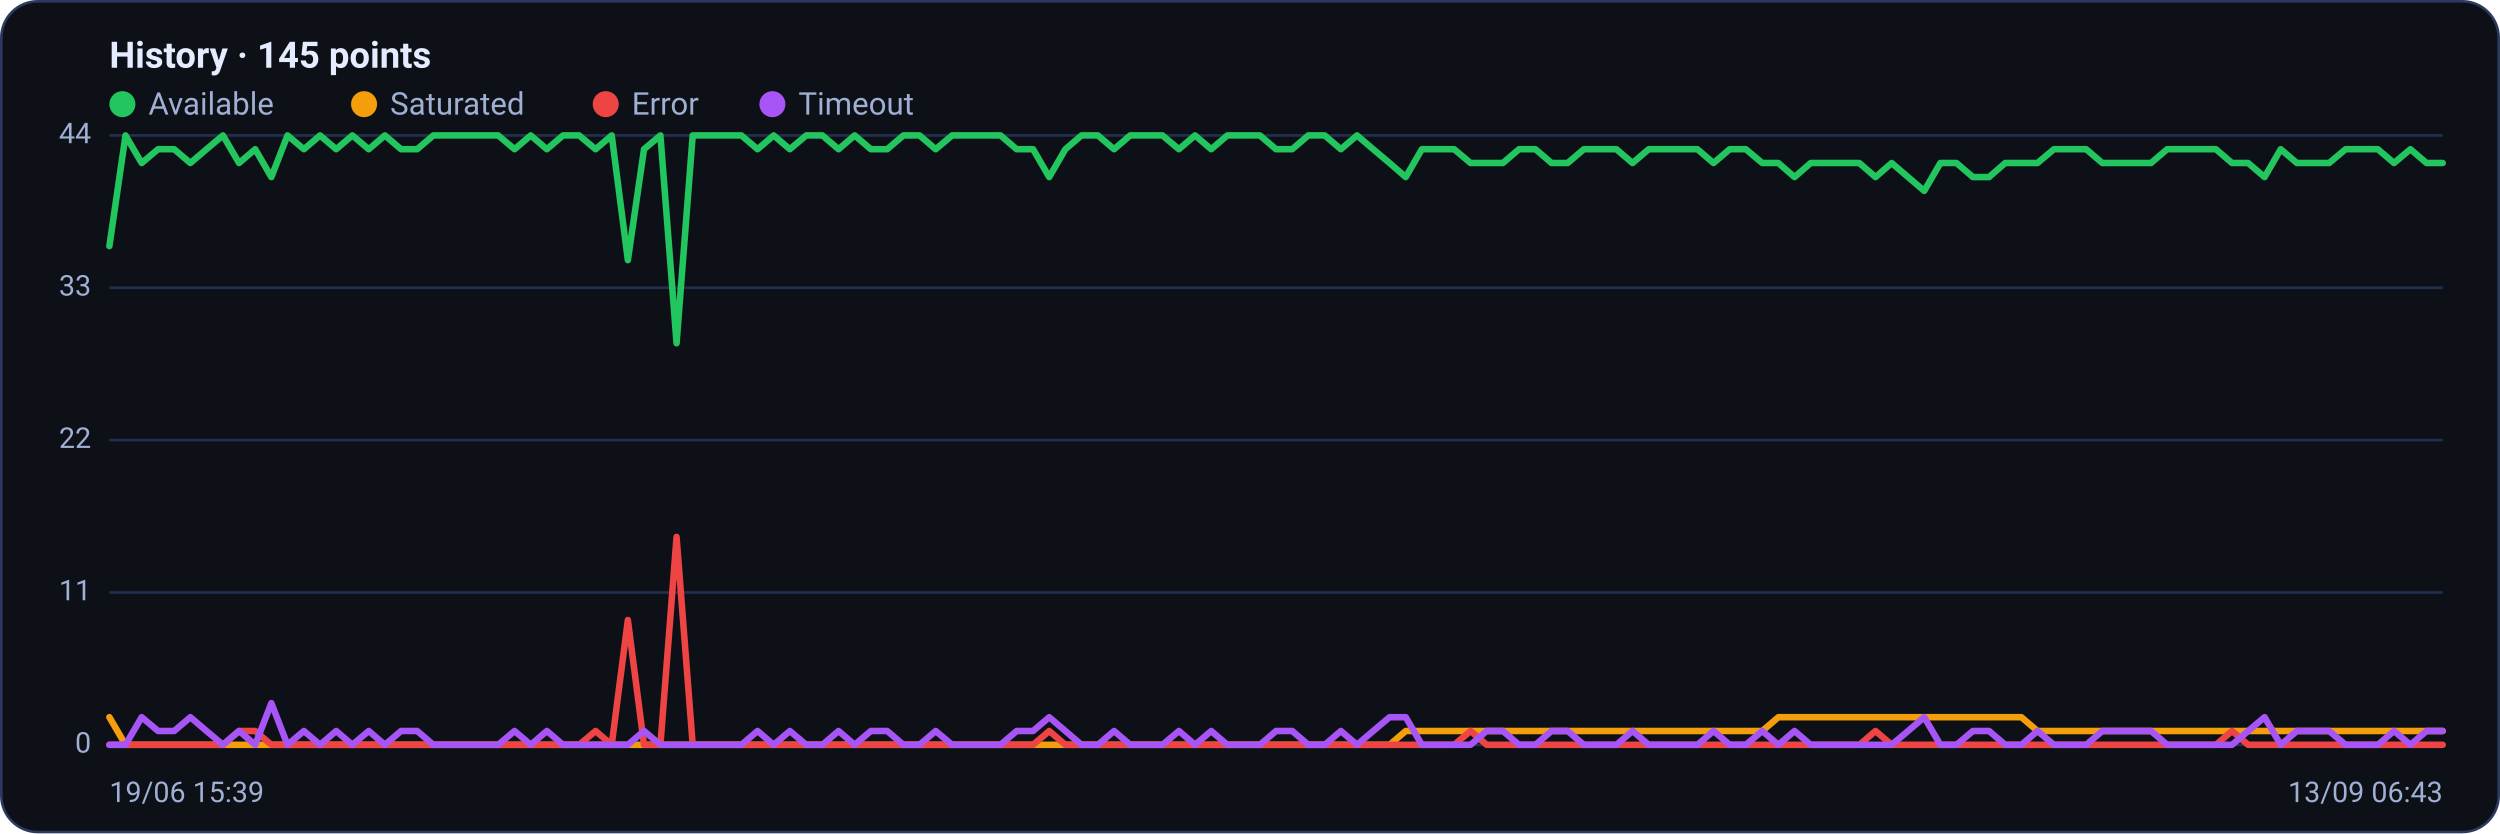
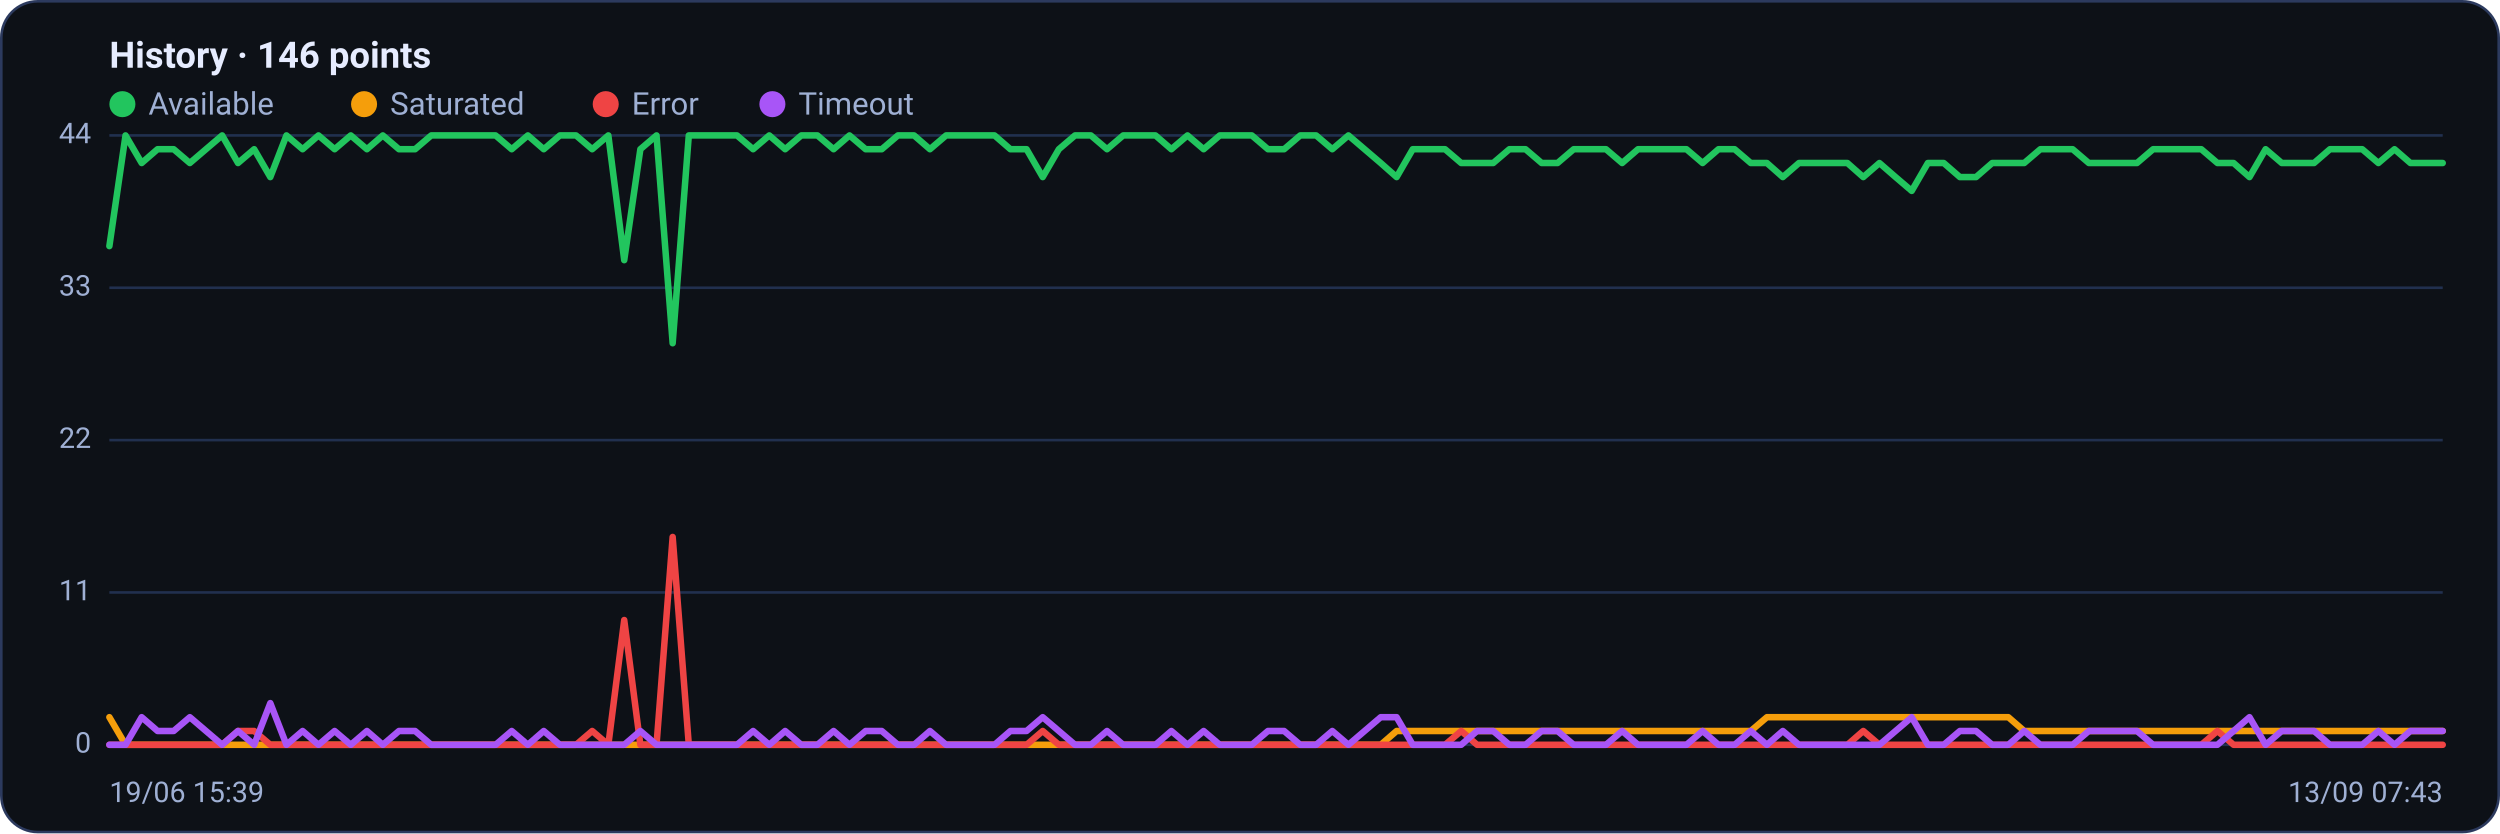
<svg xmlns="http://www.w3.org/2000/svg" viewBox="0 0 960 320" width="960" height="320" font-family="Segoe UI, system-ui, -apple-system, Roboto, Helvetica, Arial, sans-serif" role="img" aria-label="Availability history per region">
  <rect x="0.5" y="0.5" width="959" height="319" rx="14" fill="#0d1117" stroke="#2c3a5e" />
-   <text x="42" y="26" font-size="14" font-weight="600" fill="#e6ecff">History · 145 points</text>
+   <text x="42" y="26" font-size="14" font-weight="600" fill="#e6ecff">History · 146 points</text>
  <circle cx="47" cy="40" r="5" fill="#22c55e" />
  <text x="57" y="44" font-size="12" fill="#9fb0d4">Available</text>
  <circle cx="139.8" cy="40" r="5" fill="#f59e0b" />
  <text x="149.8" y="44" font-size="12" fill="#9fb0d4">Saturated</text>
  <circle cx="232.6" cy="40" r="5" fill="#ef4444" />
  <text x="242.6" y="44" font-size="12" fill="#9fb0d4">Error</text>
  <circle cx="296.6" cy="40" r="5" fill="#a855f7" />
  <text x="306.6" y="44" font-size="12" fill="#9fb0d4">Timeout</text>
  <line x1="42" y1="286.0" x2="938" y2="286.0" stroke="#21304f" stroke-width="1" />
  <text x="35" y="289.0" text-anchor="end" font-size="11" fill="#9fb0d4">0</text>
  <line x1="42" y1="227.5" x2="938" y2="227.5" stroke="#21304f" stroke-width="1" />
  <text x="35" y="230.5" text-anchor="end" font-size="11" fill="#9fb0d4">11</text>
  <line x1="42" y1="169.0" x2="938" y2="169.0" stroke="#21304f" stroke-width="1" />
  <text x="35" y="172.0" text-anchor="end" font-size="11" fill="#9fb0d4">22</text>
  <line x1="42" y1="110.5" x2="938" y2="110.5" stroke="#21304f" stroke-width="1" />
  <text x="35" y="113.5" text-anchor="end" font-size="11" fill="#9fb0d4">33</text>
  <line x1="42" y1="52.0" x2="938" y2="52.0" stroke="#21304f" stroke-width="1" />
  <text x="35" y="55.0" text-anchor="end" font-size="11" fill="#9fb0d4">44</text>
-   <polyline fill="none" stroke="#22c55e" stroke-width="2.5" stroke-linejoin="round" stroke-linecap="round" points="42.0,94.5 48.2,52.0 54.4,62.6 60.7,57.3 66.9,57.3 73.1,62.6 79.3,57.3 85.6,52.0 91.8,62.6 98.0,57.3 104.2,68.0 110.4,52.0 116.7,57.3 122.9,52.0 129.1,57.3 135.3,52.0 141.6,57.3 147.8,52.0 154.0,57.3 160.2,57.3 166.4,52.0 172.7,52.0 178.9,52.0 185.1,52.0 191.3,52.0 197.6,57.3 203.8,52.0 210.0,57.3 216.2,52.0 222.4,52.0 228.7,57.3 234.9,52.0 241.1,99.9 247.3,57.3 253.6,52.0 259.8,131.8 266.0,52.0 272.2,52.0 278.4,52.0 284.7,52.0 290.9,57.3 297.1,52.0 303.3,57.3 309.6,52.0 315.8,52.0 322.0,57.3 328.2,52.0 334.4,57.3 340.7,57.3 346.9,52.0 353.1,52.0 359.3,57.3 365.6,52.0 371.8,52.0 378.0,52.0 384.2,52.0 390.4,57.3 396.7,57.3 402.9,68.0 409.1,57.3 415.3,52.0 421.6,52.0 427.8,57.3 434.0,52.0 440.2,52.0 446.4,52.0 452.7,57.3 458.9,52.0 465.1,57.3 471.3,52.0 477.6,52.0 483.8,52.0 490.0,57.3 496.2,57.3 502.4,52.0 508.7,52.0 514.9,57.3 521.1,52.0 527.3,57.3 533.6,62.6 539.8,68.0 546.0,57.3 552.2,57.3 558.4,57.3 564.7,62.6 570.9,62.6 577.1,62.6 583.3,57.3 589.6,57.3 595.8,62.6 602.0,62.6 608.2,57.3 614.4,57.3 620.7,57.3 626.9,62.6 633.1,57.3 639.3,57.3 645.6,57.3 651.8,57.3 658.0,62.6 664.2,57.3 670.4,57.3 676.7,62.6 682.9,62.6 689.1,68.0 695.3,62.6 701.6,62.6 707.8,62.6 714.0,62.6 720.2,68.0 726.4,62.6 732.7,68.0 738.9,73.3 745.1,62.6 751.3,62.6 757.6,68.0 763.8,68.0 770.0,62.6 776.2,62.6 782.4,62.6 788.7,57.3 794.9,57.3 801.1,57.3 807.3,62.6 813.6,62.6 819.8,62.6 826.0,62.6 832.2,57.3 838.4,57.3 844.7,57.3 850.9,57.3 857.1,62.6 863.3,62.6 869.6,68.0 875.8,57.3 882.0,62.6 888.2,62.6 894.4,62.6 900.7,57.3 906.9,57.3 913.1,57.3 919.3,62.6 925.6,57.3 931.8,62.6 938.0,62.6" />
-   <polyline fill="none" stroke="#f59e0b" stroke-width="2.5" stroke-linejoin="round" stroke-linecap="round" points="42.0,275.4 48.2,286.0 54.4,286.0 60.7,286.0 66.9,286.0 73.1,286.0 79.3,286.0 85.6,286.0 91.8,286.0 98.0,286.0 104.2,286.0 110.4,286.0 116.7,286.0 122.9,286.0 129.1,286.0 135.3,286.0 141.6,286.0 147.8,286.0 154.0,286.0 160.2,286.0 166.4,286.0 172.7,286.0 178.9,286.0 185.1,286.0 191.3,286.0 197.6,286.0 203.8,286.0 210.0,286.0 216.2,286.0 222.4,286.0 228.7,286.0 234.9,286.0 241.1,286.0 247.3,286.0 253.6,286.0 259.8,286.0 266.0,286.0 272.2,286.0 278.4,286.0 284.7,286.0 290.9,286.0 297.1,286.0 303.3,286.0 309.6,286.0 315.8,286.0 322.0,286.0 328.2,286.0 334.4,286.0 340.7,286.0 346.9,286.0 353.1,286.0 359.3,286.0 365.6,286.0 371.8,286.0 378.0,286.0 384.2,286.0 390.4,286.0 396.7,286.0 402.9,286.0 409.1,286.0 415.3,286.0 421.6,286.0 427.8,286.0 434.0,286.0 440.2,286.0 446.4,286.0 452.7,286.0 458.9,286.0 465.1,286.0 471.3,286.0 477.6,286.0 483.8,286.0 490.0,286.0 496.2,286.0 502.4,286.0 508.7,286.0 514.9,286.0 521.1,286.0 527.3,286.0 533.6,286.0 539.8,280.7 546.0,280.7 552.2,280.7 558.4,280.7 564.7,280.7 570.9,280.7 577.1,280.7 583.3,280.7 589.6,280.7 595.8,280.7 602.0,280.7 608.2,280.7 614.4,280.7 620.7,280.7 626.9,280.7 633.1,280.7 639.3,280.7 645.6,280.7 651.8,280.7 658.0,280.7 664.2,280.7 670.4,280.7 676.7,280.7 682.9,275.4 689.1,275.4 695.3,275.4 701.6,275.4 707.8,275.4 714.0,275.4 720.2,275.4 726.4,275.4 732.7,275.4 738.9,275.4 745.1,275.4 751.3,275.4 757.6,275.4 763.8,275.4 770.0,275.4 776.2,275.4 782.4,280.7 788.7,280.7 794.9,280.7 801.1,280.7 807.3,280.7 813.6,280.7 819.8,280.7 826.0,280.7 832.2,280.7 838.4,280.7 844.7,280.7 850.9,280.7 857.1,280.7 863.3,280.7 869.6,280.7 875.8,280.7 882.0,280.7 888.2,280.7 894.4,280.7 900.7,280.7 906.9,280.7 913.1,280.7 919.3,280.7 925.6,280.7 931.8,280.7 938.0,280.7" />
-   <polyline fill="none" stroke="#ef4444" stroke-width="2.5" stroke-linejoin="round" stroke-linecap="round" points="42.0,286.0 48.2,286.0 54.4,286.0 60.7,286.0 66.9,286.0 73.1,286.0 79.3,286.0 85.6,286.0 91.8,280.7 98.0,280.7 104.2,286.0 110.4,286.0 116.7,286.0 122.9,286.0 129.1,286.0 135.3,286.0 141.6,286.0 147.8,286.0 154.0,286.0 160.2,286.0 166.4,286.0 172.7,286.0 178.9,286.0 185.1,286.0 191.3,286.0 197.6,286.0 203.8,286.0 210.0,286.0 216.2,286.0 222.4,286.0 228.7,280.7 234.9,286.0 241.1,238.1 247.3,286.0 253.6,286.0 259.8,206.2 266.0,286.0 272.2,286.0 278.4,286.0 284.7,286.0 290.9,286.0 297.1,286.0 303.3,286.0 309.6,286.0 315.8,286.0 322.0,286.0 328.2,286.0 334.4,286.0 340.7,286.0 346.9,286.0 353.1,286.0 359.3,286.0 365.6,286.0 371.8,286.0 378.0,286.0 384.2,286.0 390.4,286.0 396.7,286.0 402.9,280.7 409.1,286.0 415.3,286.0 421.6,286.0 427.8,286.0 434.0,286.0 440.2,286.0 446.4,286.0 452.7,286.0 458.9,286.0 465.1,286.0 471.3,286.0 477.6,286.0 483.8,286.0 490.0,286.0 496.2,286.0 502.4,286.0 508.7,286.0 514.9,286.0 521.1,286.0 527.3,286.0 533.6,286.0 539.8,286.0 546.0,286.0 552.2,286.0 558.4,286.0 564.7,280.7 570.9,286.0 577.1,286.0 583.3,286.0 589.6,286.0 595.8,286.0 602.0,286.0 608.2,286.0 614.4,286.0 620.7,286.0 626.9,286.0 633.1,286.0 639.3,286.0 645.6,286.0 651.8,286.0 658.0,286.0 664.2,286.0 670.4,286.0 676.7,286.0 682.9,286.0 689.1,286.0 695.3,286.0 701.6,286.0 707.8,286.0 714.0,286.0 720.2,280.7 726.4,286.0 732.7,286.0 738.9,286.0 745.1,286.0 751.3,286.0 757.6,286.0 763.8,286.0 770.0,286.0 776.2,286.0 782.4,286.0 788.7,286.0 794.9,286.0 801.1,286.0 807.3,286.0 813.6,286.0 819.8,286.0 826.0,286.0 832.2,286.0 838.4,286.0 844.7,286.0 850.9,286.0 857.1,280.7 863.3,286.0 869.6,286.0 875.8,286.0 882.0,286.0 888.2,286.0 894.4,286.0 900.7,286.0 906.9,286.0 913.1,286.0 919.3,286.0 925.6,286.0 931.8,286.0 938.0,286.0" />
-   <polyline fill="none" stroke="#a855f7" stroke-width="2.5" stroke-linejoin="round" stroke-linecap="round" points="42.0,286.0 48.2,286.0 54.4,275.4 60.7,280.7 66.9,280.7 73.1,275.4 79.3,280.7 85.6,286.0 91.8,280.7 98.0,286.0 104.2,270.0 110.4,286.0 116.7,280.7 122.9,286.0 129.1,280.7 135.3,286.0 141.6,280.7 147.8,286.0 154.0,280.7 160.2,280.7 166.4,286.0 172.7,286.0 178.9,286.0 185.1,286.0 191.3,286.0 197.6,280.7 203.8,286.0 210.0,280.7 216.2,286.0 222.4,286.0 228.7,286.0 234.9,286.0 241.1,286.0 247.3,280.7 253.6,286.0 259.8,286.0 266.0,286.0 272.2,286.0 278.4,286.0 284.7,286.0 290.9,280.7 297.1,286.0 303.3,280.7 309.6,286.0 315.8,286.0 322.0,280.7 328.2,286.0 334.4,280.7 340.7,280.7 346.9,286.0 353.1,286.0 359.3,280.7 365.6,286.0 371.8,286.0 378.0,286.0 384.2,286.0 390.4,280.7 396.7,280.7 402.9,275.4 409.1,280.7 415.3,286.0 421.6,286.0 427.8,280.7 434.0,286.0 440.2,286.0 446.4,286.0 452.7,280.7 458.9,286.0 465.1,280.7 471.3,286.0 477.6,286.0 483.8,286.0 490.0,280.7 496.2,280.7 502.4,286.0 508.7,286.0 514.9,280.7 521.1,286.0 527.3,280.7 533.6,275.4 539.8,275.4 546.0,286.0 552.2,286.0 558.4,286.0 564.7,286.0 570.9,280.7 577.1,280.7 583.3,286.0 589.6,286.0 595.8,280.7 602.0,280.7 608.2,286.0 614.4,286.0 620.7,286.0 626.9,280.7 633.1,286.0 639.3,286.0 645.6,286.0 651.8,286.0 658.0,280.7 664.2,286.0 670.4,286.0 676.7,280.7 682.9,286.0 689.1,280.7 695.3,286.0 701.6,286.0 707.8,286.0 714.0,286.0 720.2,286.0 726.4,286.0 732.7,280.7 738.9,275.4 745.1,286.0 751.3,286.0 757.6,280.7 763.8,280.7 770.0,286.0 776.2,286.0 782.4,280.7 788.7,286.0 794.9,286.0 801.1,286.0 807.3,280.7 813.6,280.7 819.8,280.7 826.0,280.7 832.2,286.0 838.4,286.0 844.7,286.0 850.9,286.0 857.1,286.0 863.3,280.7 869.6,275.4 875.8,286.0 882.0,280.7 888.2,280.7 894.4,280.7 900.7,286.0 906.9,286.0 913.1,286.0 919.3,280.7 925.6,286.0 931.8,280.7 938.0,280.7" />
+   <polyline fill="none" stroke="#22c55e" stroke-width="2.5" stroke-linejoin="round" stroke-linecap="round" points="42.0,94.5 48.2,52.0 54.4,62.6 60.5,57.3 66.7,57.3 72.9,62.6 79.1,57.3 85.3,52.0 91.4,62.6 97.6,57.3 103.8,68.0 110.0,52.0 116.2,57.3 122.3,52.0 128.5,57.3 134.7,52.0 140.9,57.3 147.0,52.0 153.2,57.3 159.4,57.3 165.6,52.0 171.8,52.0 177.9,52.0 184.1,52.0 190.3,52.0 196.5,57.3 202.7,52.0 208.8,57.3 215.0,52.0 221.2,52.0 227.4,57.3 233.6,52.0 239.7,99.9 245.9,57.3 252.1,52.0 258.3,131.8 264.5,52.0 270.6,52.0 276.8,52.0 283.0,52.0 289.2,57.3 295.4,52.0 301.5,57.3 307.7,52.0 313.9,52.0 320.1,57.3 326.2,52.0 332.4,57.3 338.6,57.3 344.8,52.0 351.0,52.0 357.1,57.3 363.3,52.0 369.5,52.0 375.7,52.0 381.9,52.0 388.0,57.3 394.2,57.3 400.4,68.0 406.6,57.3 412.8,52.0 418.9,52.0 425.1,57.3 431.3,52.0 437.5,52.0 443.7,52.0 449.8,57.3 456.0,52.0 462.2,57.3 468.4,52.0 474.6,52.0 480.7,52.0 486.9,57.3 493.1,57.3 499.3,52.0 505.4,52.0 511.6,57.3 517.8,52.0 524.0,57.3 530.2,62.6 536.3,68.0 542.5,57.3 548.7,57.3 554.9,57.3 561.1,62.6 567.2,62.6 573.4,62.6 579.6,57.3 585.8,57.3 592.0,62.6 598.1,62.6 604.3,57.3 610.5,57.3 616.7,57.3 622.9,62.6 629.0,57.3 635.2,57.3 641.4,57.3 647.6,57.3 653.8,62.6 659.9,57.3 666.1,57.3 672.3,62.6 678.5,62.6 684.6,68.0 690.8,62.6 697.0,62.6 703.2,62.6 709.4,62.6 715.5,68.0 721.7,62.6 727.9,68.0 734.1,73.3 740.3,62.6 746.4,62.6 752.6,68.0 758.8,68.0 765.0,62.6 771.2,62.6 777.3,62.6 783.5,57.3 789.7,57.3 795.9,57.3 802.1,62.6 808.2,62.6 814.4,62.6 820.6,62.6 826.8,57.3 833.0,57.3 839.1,57.3 845.3,57.3 851.5,62.6 857.7,62.6 863.8,68.0 870.0,57.3 876.2,62.6 882.4,62.6 888.6,62.6 894.7,57.3 900.9,57.3 907.1,57.3 913.3,62.6 919.5,57.3 925.6,62.6 931.8,62.6 938.0,62.6" />
+   <polyline fill="none" stroke="#f59e0b" stroke-width="2.5" stroke-linejoin="round" stroke-linecap="round" points="42.0,275.4 48.2,286.0 54.4,286.0 60.5,286.0 66.7,286.0 72.9,286.0 79.1,286.0 85.3,286.0 91.4,286.0 97.6,286.0 103.8,286.0 110.0,286.0 116.2,286.0 122.3,286.0 128.5,286.0 134.7,286.0 140.9,286.0 147.0,286.0 153.2,286.0 159.4,286.0 165.6,286.0 171.8,286.0 177.9,286.0 184.1,286.0 190.3,286.0 196.5,286.0 202.7,286.0 208.8,286.0 215.0,286.0 221.2,286.0 227.4,286.0 233.6,286.0 239.7,286.0 245.9,286.0 252.1,286.0 258.3,286.0 264.5,286.0 270.6,286.0 276.8,286.0 283.0,286.0 289.2,286.0 295.4,286.0 301.5,286.0 307.7,286.0 313.9,286.0 320.1,286.0 326.2,286.0 332.4,286.0 338.6,286.0 344.8,286.0 351.0,286.0 357.1,286.0 363.3,286.0 369.5,286.0 375.7,286.0 381.9,286.0 388.0,286.0 394.2,286.0 400.4,286.0 406.6,286.0 412.8,286.0 418.9,286.0 425.1,286.0 431.3,286.0 437.5,286.0 443.7,286.0 449.8,286.0 456.0,286.0 462.2,286.0 468.4,286.0 474.6,286.0 480.7,286.0 486.9,286.0 493.1,286.0 499.3,286.0 505.4,286.0 511.6,286.0 517.8,286.0 524.0,286.0 530.2,286.0 536.3,280.7 542.5,280.7 548.7,280.7 554.9,280.7 561.1,280.7 567.2,280.7 573.4,280.7 579.6,280.7 585.8,280.7 592.0,280.7 598.1,280.7 604.3,280.7 610.5,280.7 616.7,280.7 622.9,280.7 629.0,280.7 635.2,280.7 641.4,280.7 647.6,280.7 653.8,280.7 659.9,280.7 666.1,280.7 672.3,280.7 678.5,275.4 684.6,275.4 690.8,275.4 697.0,275.4 703.2,275.4 709.4,275.4 715.5,275.4 721.7,275.4 727.9,275.4 734.1,275.4 740.3,275.4 746.4,275.4 752.6,275.4 758.8,275.4 765.0,275.4 771.2,275.4 777.3,280.7 783.5,280.7 789.7,280.7 795.9,280.7 802.1,280.7 808.2,280.7 814.4,280.7 820.6,280.7 826.8,280.7 833.0,280.7 839.1,280.7 845.3,280.7 851.5,280.7 857.7,280.7 863.8,280.7 870.0,280.7 876.2,280.7 882.4,280.7 888.6,280.7 894.7,280.7 900.9,280.7 907.1,280.7 913.3,280.7 919.5,280.7 925.6,280.7 931.8,280.7 938.0,280.7" />
+   <polyline fill="none" stroke="#ef4444" stroke-width="2.5" stroke-linejoin="round" stroke-linecap="round" points="42.0,286.0 48.2,286.0 54.4,286.0 60.5,286.0 66.7,286.0 72.9,286.0 79.1,286.0 85.3,286.0 91.4,280.7 97.6,280.7 103.8,286.0 110.0,286.0 116.2,286.0 122.3,286.0 128.5,286.0 134.7,286.0 140.9,286.0 147.0,286.0 153.2,286.0 159.4,286.0 165.6,286.0 171.8,286.0 177.9,286.0 184.1,286.0 190.3,286.0 196.5,286.0 202.7,286.0 208.8,286.0 215.0,286.0 221.2,286.0 227.4,280.7 233.6,286.0 239.7,238.1 245.9,286.0 252.1,286.0 258.3,206.2 264.5,286.0 270.6,286.0 276.8,286.0 283.0,286.0 289.2,286.0 295.4,286.0 301.5,286.0 307.7,286.0 313.9,286.0 320.1,286.0 326.2,286.0 332.4,286.0 338.6,286.0 344.8,286.0 351.0,286.0 357.1,286.0 363.3,286.0 369.5,286.0 375.7,286.0 381.9,286.0 388.0,286.0 394.2,286.0 400.4,280.7 406.6,286.0 412.8,286.0 418.9,286.0 425.1,286.0 431.3,286.0 437.5,286.0 443.7,286.0 449.8,286.0 456.0,286.0 462.2,286.0 468.4,286.0 474.6,286.0 480.7,286.0 486.9,286.0 493.1,286.0 499.3,286.0 505.4,286.0 511.6,286.0 517.8,286.0 524.0,286.0 530.2,286.0 536.3,286.0 542.5,286.0 548.7,286.0 554.9,286.0 561.1,280.7 567.2,286.0 573.4,286.0 579.6,286.0 585.8,286.0 592.0,286.0 598.1,286.0 604.3,286.0 610.5,286.0 616.7,286.0 622.9,286.0 629.0,286.0 635.2,286.0 641.4,286.0 647.6,286.0 653.8,286.0 659.9,286.0 666.1,286.0 672.3,286.0 678.5,286.0 684.6,286.0 690.8,286.0 697.0,286.0 703.2,286.0 709.4,286.0 715.5,280.7 721.7,286.0 727.9,286.0 734.1,286.0 740.3,286.0 746.4,286.0 752.6,286.0 758.8,286.0 765.0,286.0 771.2,286.0 777.3,286.0 783.5,286.0 789.7,286.0 795.9,286.0 802.1,286.0 808.2,286.0 814.4,286.0 820.6,286.0 826.8,286.0 833.0,286.0 839.1,286.0 845.3,286.0 851.5,280.7 857.7,286.0 863.8,286.0 870.0,286.0 876.2,286.0 882.4,286.0 888.6,286.0 894.7,286.0 900.9,286.0 907.1,286.0 913.3,286.0 919.5,286.0 925.6,286.0 931.8,286.0 938.0,286.0" />
+   <polyline fill="none" stroke="#a855f7" stroke-width="2.5" stroke-linejoin="round" stroke-linecap="round" points="42.0,286.0 48.2,286.0 54.4,275.4 60.5,280.7 66.7,280.7 72.9,275.4 79.1,280.7 85.3,286.0 91.4,280.7 97.6,286.0 103.8,270.0 110.0,286.0 116.2,280.7 122.3,286.0 128.5,280.7 134.7,286.0 140.9,280.7 147.0,286.0 153.2,280.7 159.4,280.7 165.6,286.0 171.8,286.0 177.9,286.0 184.1,286.0 190.3,286.0 196.5,280.7 202.7,286.0 208.8,280.7 215.0,286.0 221.2,286.0 227.4,286.0 233.6,286.0 239.7,286.0 245.9,280.7 252.1,286.0 258.3,286.0 264.5,286.0 270.6,286.0 276.8,286.0 283.0,286.0 289.2,280.7 295.4,286.0 301.5,280.7 307.7,286.0 313.9,286.0 320.1,280.7 326.2,286.0 332.4,280.7 338.6,280.7 344.8,286.0 351.0,286.0 357.1,280.7 363.3,286.0 369.5,286.0 375.7,286.0 381.9,286.0 388.0,280.7 394.2,280.7 400.4,275.4 406.6,280.7 412.8,286.0 418.9,286.0 425.1,280.7 431.3,286.0 437.5,286.0 443.7,286.0 449.8,280.7 456.0,286.0 462.2,280.7 468.4,286.0 474.6,286.0 480.7,286.0 486.9,280.7 493.1,280.7 499.3,286.0 505.4,286.0 511.6,280.7 517.8,286.0 524.0,280.7 530.2,275.4 536.3,275.4 542.5,286.0 548.7,286.0 554.9,286.0 561.1,286.0 567.2,280.7 573.4,280.7 579.6,286.0 585.8,286.0 592.0,280.7 598.1,280.7 604.3,286.0 610.5,286.0 616.7,286.0 622.9,280.7 629.0,286.0 635.2,286.0 641.4,286.0 647.6,286.0 653.8,280.7 659.9,286.0 666.1,286.0 672.3,280.7 678.5,286.0 684.6,280.7 690.8,286.0 697.0,286.0 703.2,286.0 709.4,286.0 715.5,286.0 721.7,286.0 727.9,280.7 734.1,275.4 740.3,286.0 746.4,286.0 752.6,280.7 758.8,280.7 765.0,286.0 771.2,286.0 777.3,280.7 783.5,286.0 789.7,286.0 795.9,286.0 802.1,280.7 808.2,280.7 814.4,280.7 820.6,280.7 826.8,286.0 833.0,286.0 839.1,286.0 845.3,286.0 851.5,286.0 857.7,280.7 863.8,275.4 870.0,286.0 876.2,280.7 882.4,280.7 888.6,280.7 894.7,286.0 900.9,286.0 907.1,286.0 913.3,280.7 919.5,286.0 925.6,280.7 931.8,280.7 938.0,280.7" />
  <text x="42" y="308" font-size="11" fill="#9fb0d4">19/06 15:39</text>
-   <text x="938" y="308" text-anchor="end" font-size="11" fill="#9fb0d4">13/09 06:43</text>
+   <text x="938" y="308" text-anchor="end" font-size="11" fill="#9fb0d4">13/09 07:43</text>
</svg>
